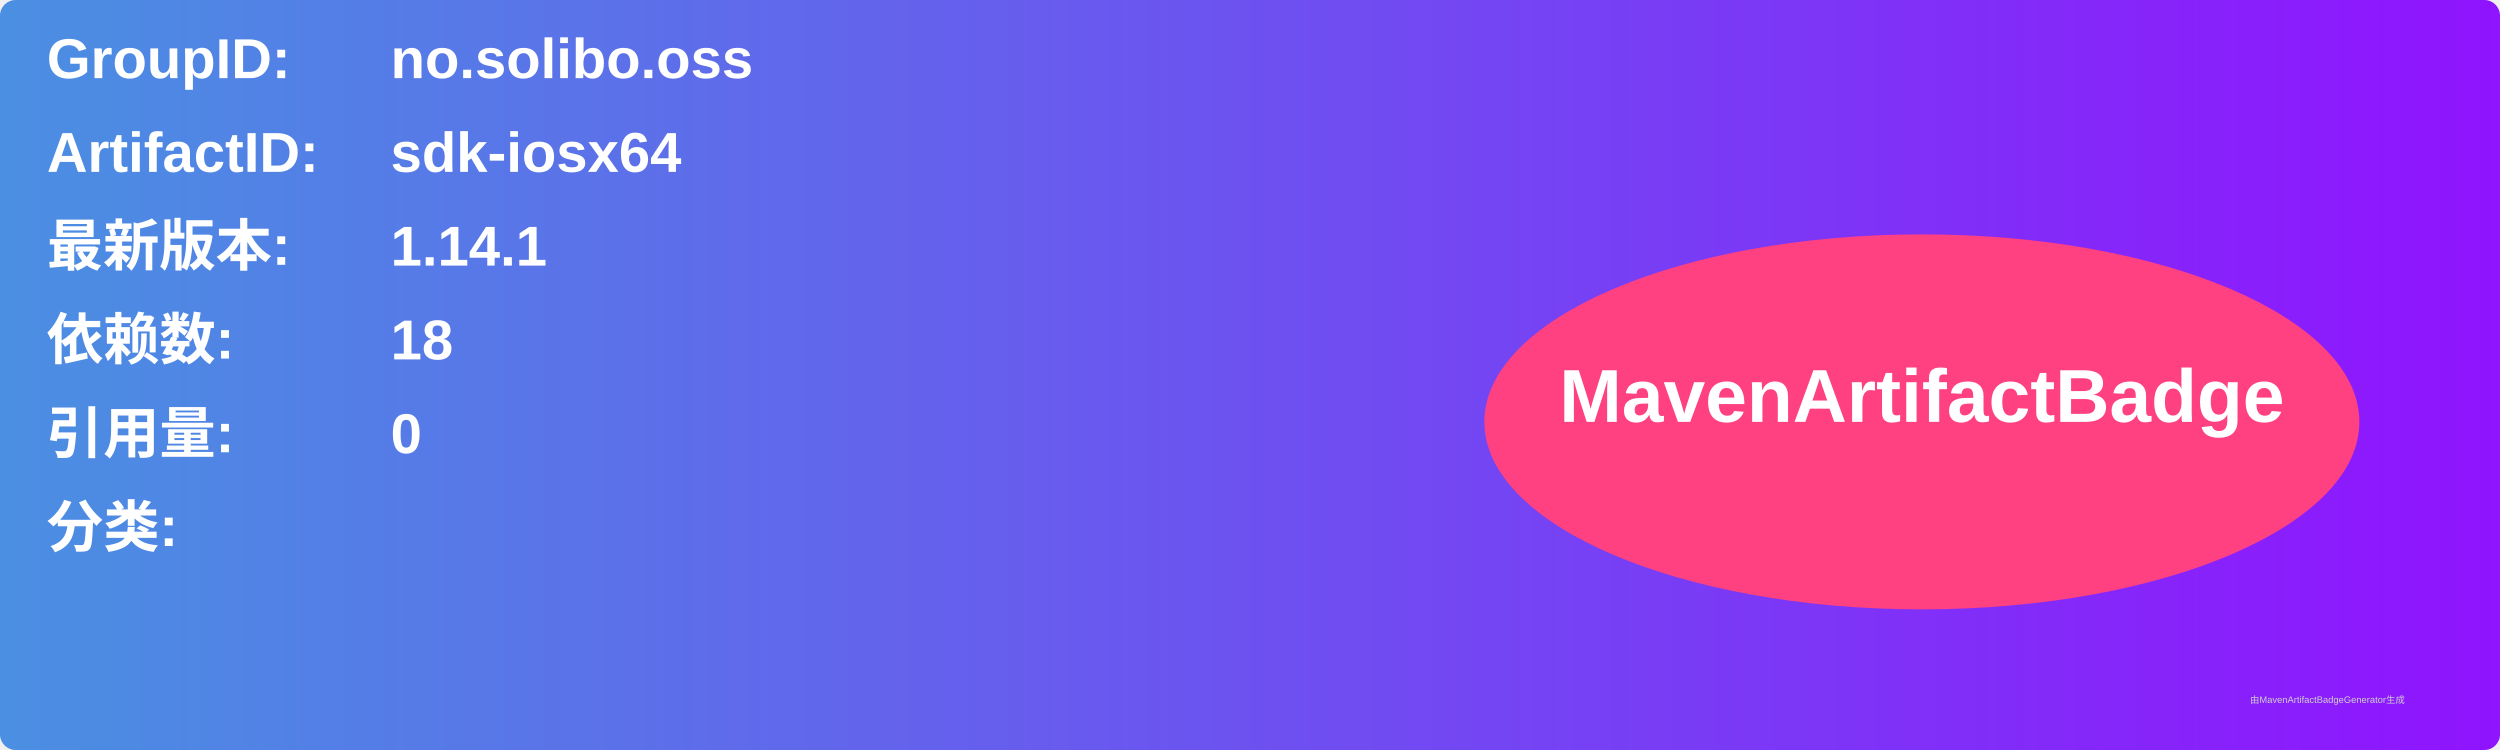
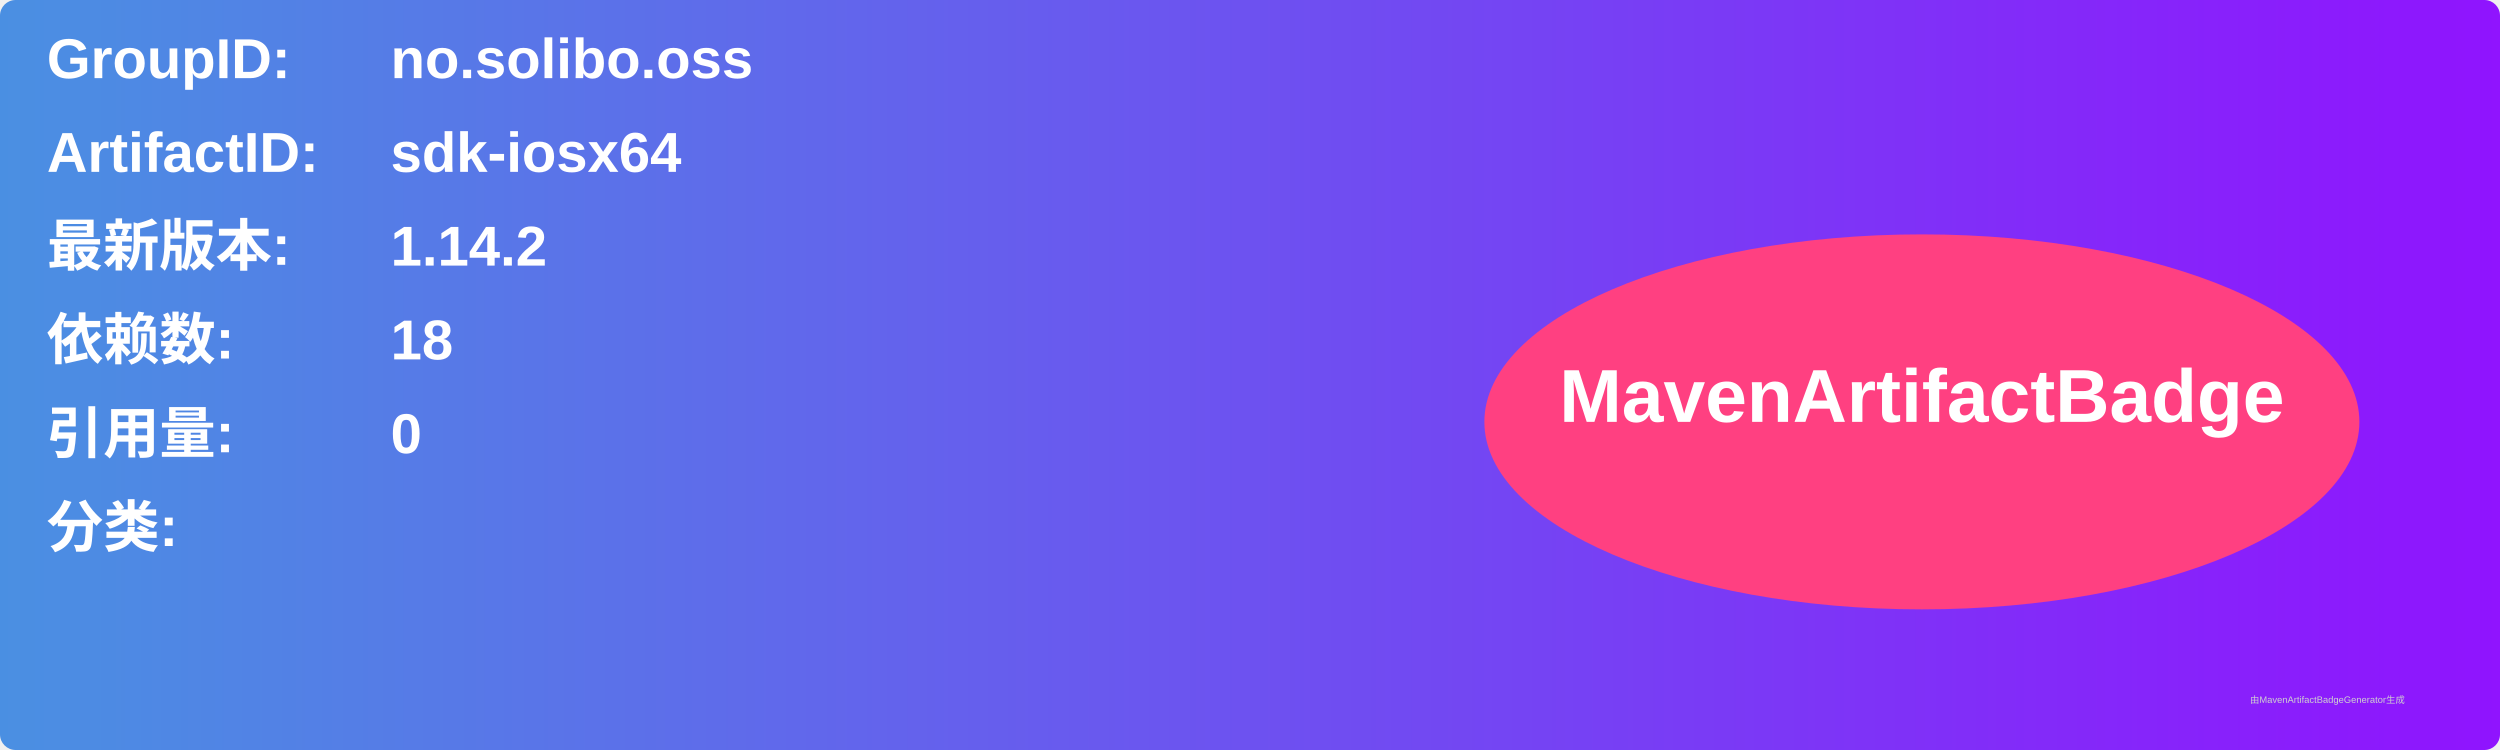
<svg xmlns="http://www.w3.org/2000/svg" width="800" height="240" viewBox="0 0 800 240">
  <linearGradient id="grad" x1="0%" y1="0%" x2="100%" y2="0%">
    <stop offset="0%" stop-color="#4a90e2" />
    <stop offset="100%" stop-color="#9013fe" />
  </linearGradient>
  <rect width="100%" height="100%" rx="5" ry="5" fill="url(#grad)" />
  <g transform="translate(15, 15)">
    <text x="0" y="10" font-family="Arial" font-size="18" fill="white" font-weight="bold" width="260">GroupID:</text>
    <text x="110" y="10" font-family="Arial" font-size="18" fill="white" font-weight="bold" width="460">no.solibo.oss</text>
    <text x="0" y="40" font-family="Arial" font-size="18" fill="white" font-weight="bold" width="260">ArtifactID:</text>
    <text x="110" y="40" font-family="Arial" font-size="18" fill="white" font-weight="bold" width="460">sdk-iosx64</text>
    <text x="0" y="70" font-family="Arial" font-size="18" fill="white" font-weight="bold">最新版本:</text>
    <text x="110" y="70" font-family="Arial" font-size="18" fill="white" font-weight="bold">
-       <tspan font-weight="bold">1.14.1</tspan>
+       <tspan font-weight="bold">1.14.2</tspan>
    </text>
    <text x="0" y="100" font-family="Arial" font-size="18" fill="white" font-weight="bold">依赖数: </text>
    <text x="110" y="100" font-family="Arial" font-size="18" fill="white">
      <tspan font-weight="bold">18</tspan>
    </text>
    <text x="0" y="130" font-family="Arial" font-size="18" fill="white" font-weight="bold">引用量: </text>
    <text x="110" y="130" font-family="Arial" font-size="18" fill="white">
      <tspan font-weight="bold">0</tspan>
    </text>
    <text x="0" y="160" font-family="Arial" font-size="18" fill="white" font-weight="bold">分类:</text>
    <text x="10" y="190" font-family="Arial" font-size="10" fill="white">
      <tspan font-weight="bold" />
    </text>
    <ellipse cx="600" cy="120" rx="140" ry="60" fill="#ff4081" />
    <text x="600" y="120" text-anchor="middle" font-family="Arial" font-size="24" fill="white" font-weight="bold">MavenArtifactBadge</text>
  </g>
  <text x="720" y="225" font-family="Arial" font-size="3" fill="#d0d0d0">由MavenArtifactBadgeGenerator生成</text>
</svg>
